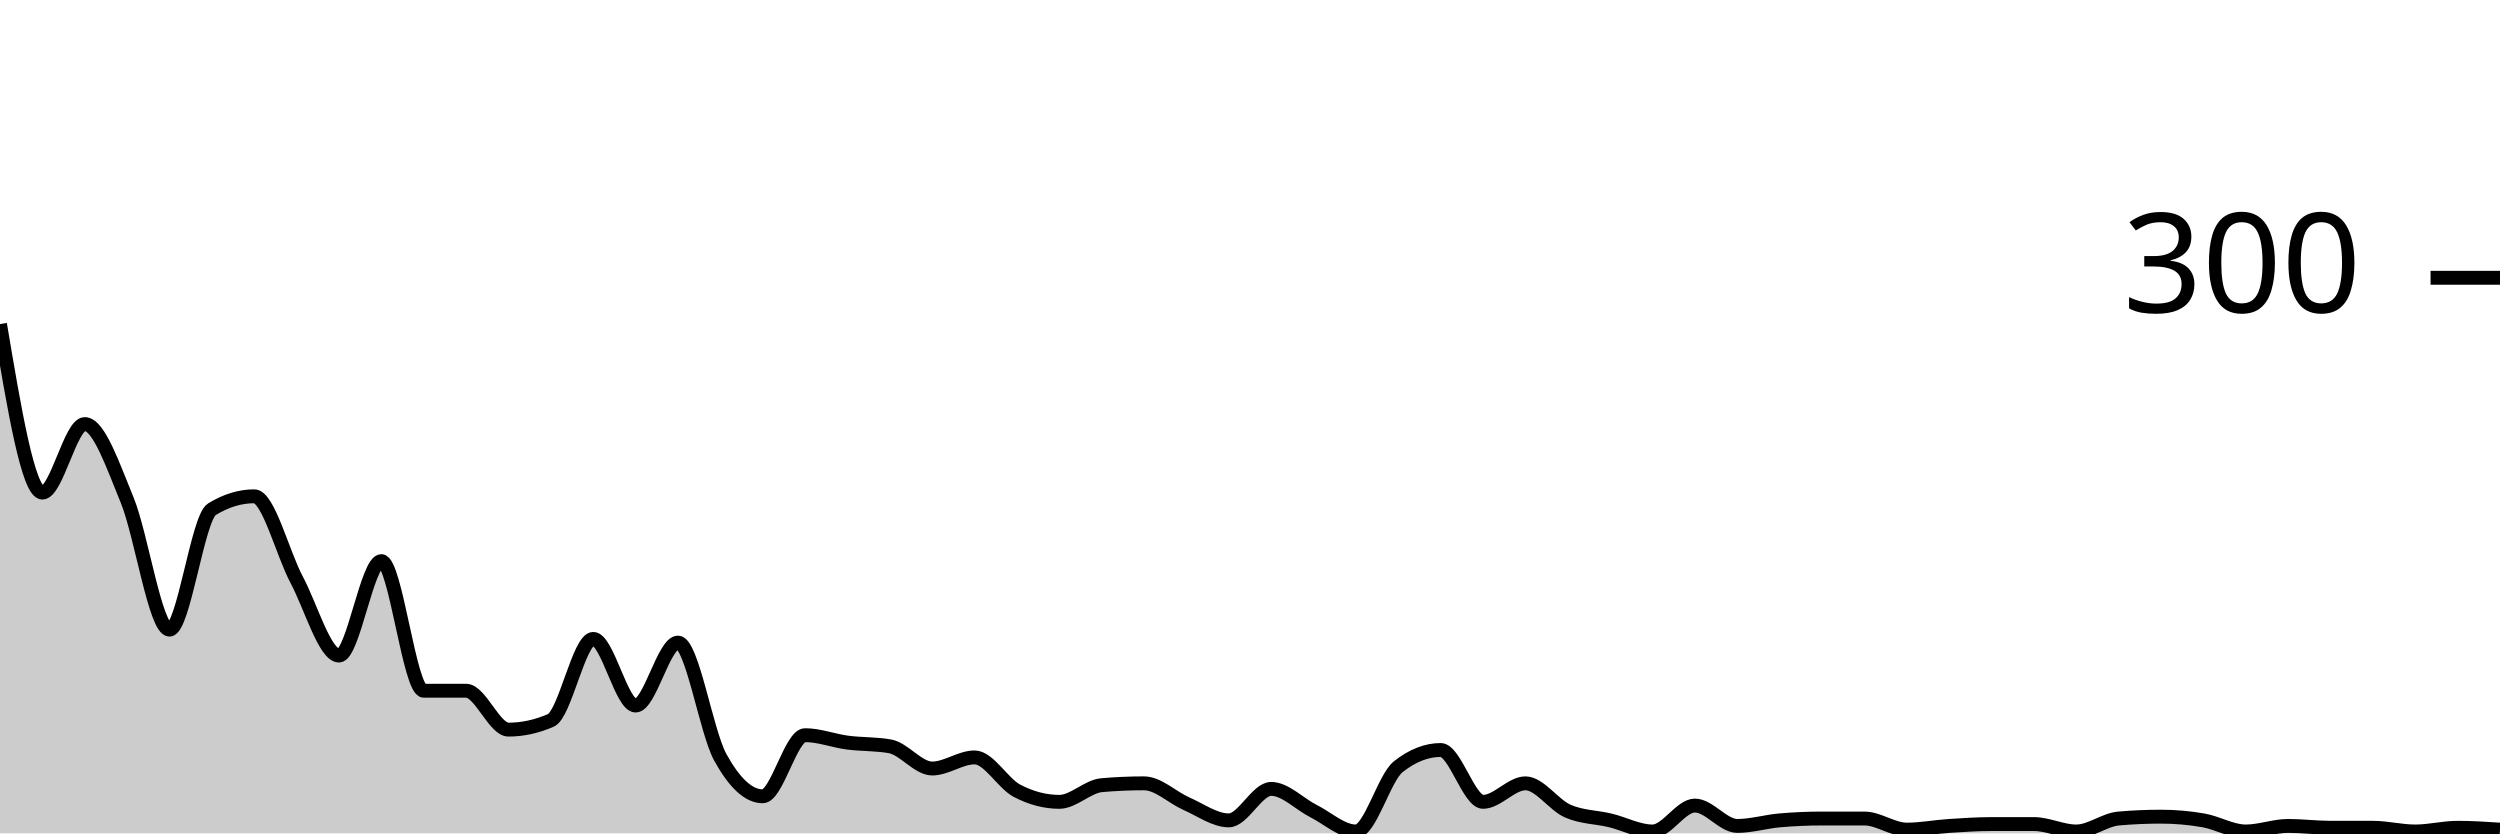
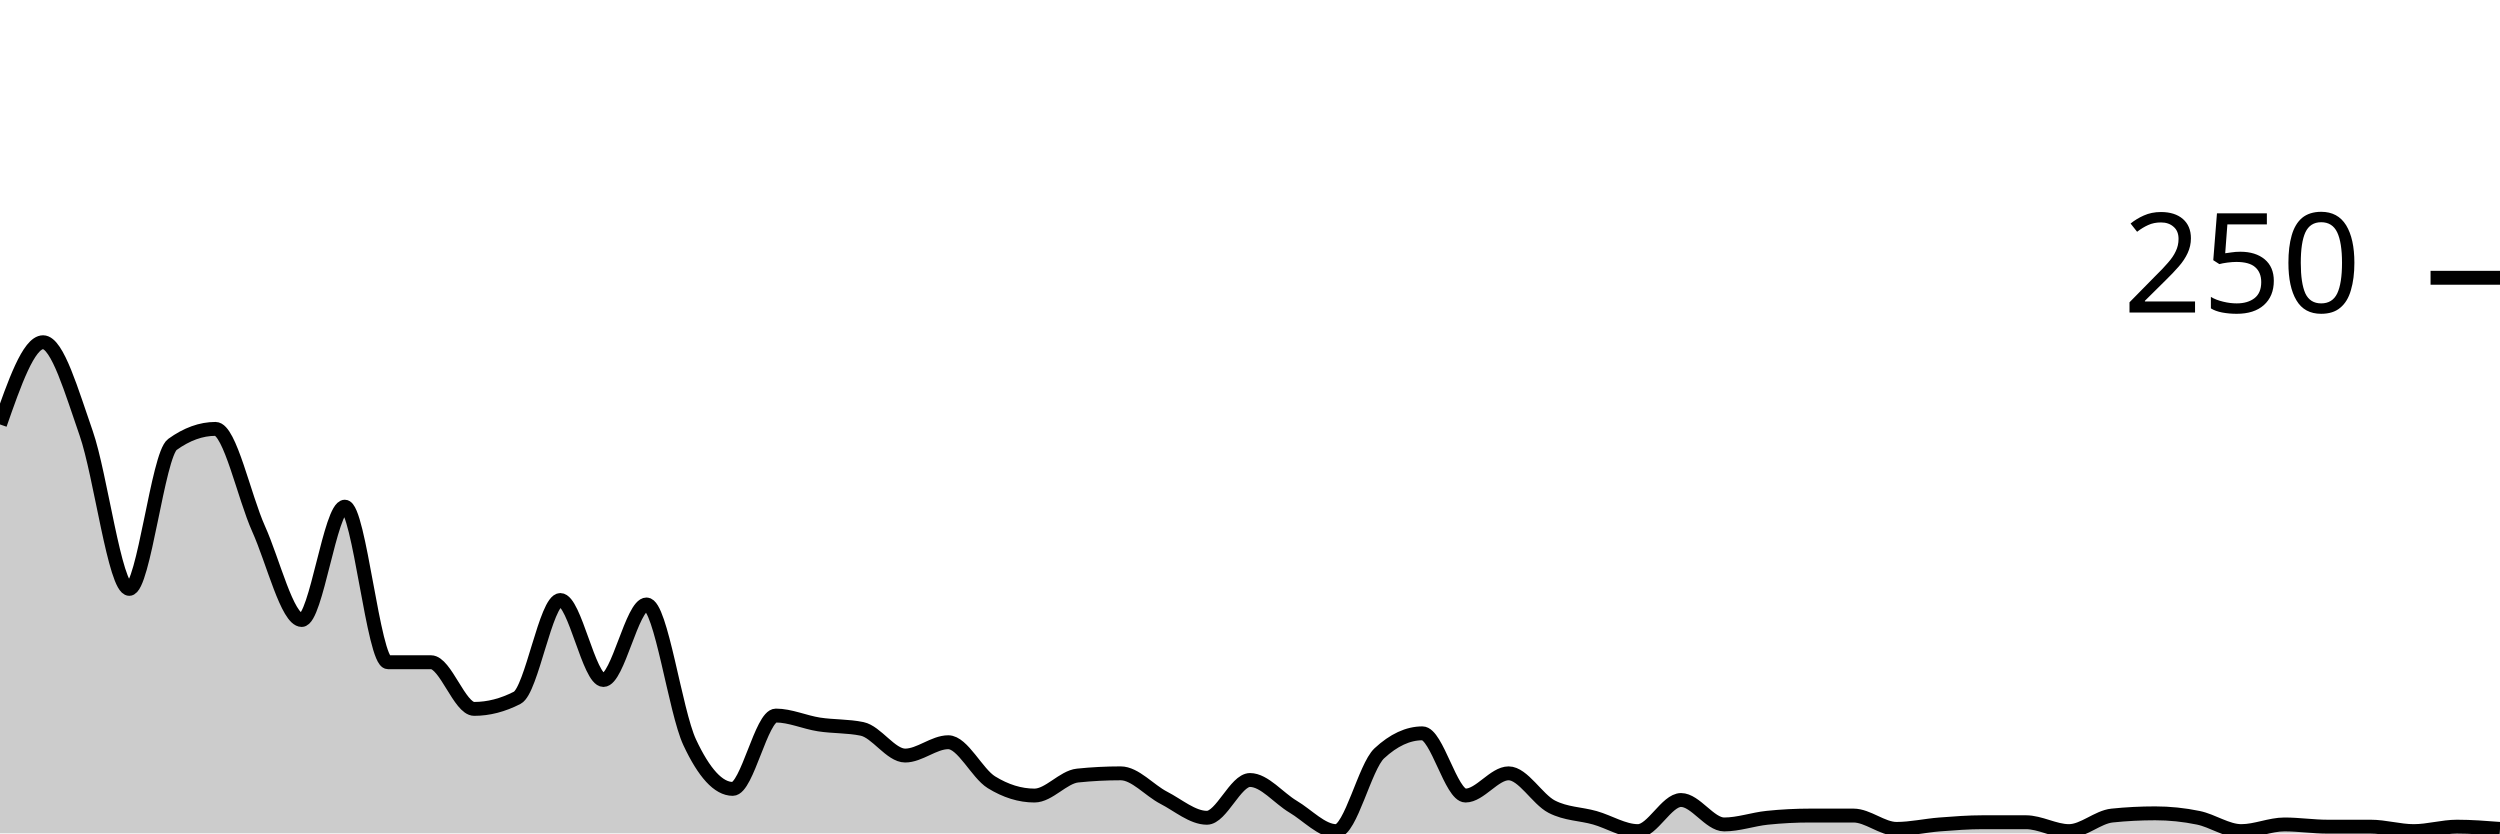
<svg xmlns="http://www.w3.org/2000/svg" viewBox="0 0 180 60">
  <g transform="translate(0,20)">
-     <path class="area" fill="rgba(0, 0, 0, 0.2)" d="M0,3.333C1.017,9.4,2.034,15.467,3.051,15.467C4.068,15.467,5.085,10.533,6.102,10.533C7.119,10.533,8.136,13.533,9.153,16C10.169,18.467,11.186,25.333,12.203,25.333C13.22,25.333,14.237,17.289,15.254,16.667C16.271,16.044,17.288,15.733,18.305,15.733C19.322,15.733,20.339,19.822,21.356,21.733C22.373,23.644,23.39,27.2,24.407,27.2C25.424,27.2,26.441,20.4,27.458,20.4C28.475,20.4,29.492,29.733,30.508,29.733C31.525,29.733,32.542,29.733,33.559,29.733C34.576,29.733,35.593,32.533,36.61,32.533C37.627,32.533,38.644,32.311,39.661,31.867C40.678,31.422,41.695,26,42.712,26C43.729,26,44.746,30.8,45.763,30.8C46.78,30.8,47.797,26.267,48.814,26.267C49.831,26.267,50.847,32.689,51.864,34.533C52.881,36.378,53.898,37.333,54.915,37.333C55.932,37.333,56.949,32.933,57.966,32.933C58.983,32.933,60,33.333,61.017,33.467C62.034,33.6,63.051,33.556,64.068,33.733C65.085,33.911,66.102,35.333,67.119,35.333C68.136,35.333,69.153,34.533,70.169,34.533C71.186,34.533,72.203,36.4,73.22,36.933C74.237,37.467,75.254,37.733,76.271,37.733C77.288,37.733,78.305,36.622,79.322,36.533C80.339,36.444,81.356,36.4,82.373,36.4C83.39,36.4,84.407,37.422,85.424,37.867C86.441,38.311,87.458,39.067,88.475,39.067C89.492,39.067,90.508,36.8,91.525,36.8C92.542,36.8,93.559,37.889,94.576,38.4C95.593,38.911,96.61,39.867,97.627,39.867C98.644,39.867,99.661,36,100.678,35.2C101.695,34.4,102.712,34,103.729,34C104.746,34,105.763,37.733,106.78,37.733C107.797,37.733,108.814,36.4,109.831,36.4C110.847,36.4,111.864,37.956,112.881,38.4C113.898,38.844,114.915,38.822,115.932,39.067C116.949,39.311,117.966,39.867,118.983,39.867C120,39.867,121.017,38,122.034,38C123.051,38,124.068,39.467,125.085,39.467C126.102,39.467,127.119,39.156,128.136,39.067C129.153,38.978,130.169,38.933,131.186,38.933C132.203,38.933,133.22,38.933,134.237,38.933C135.254,38.933,136.271,39.733,137.288,39.733C138.305,39.733,139.322,39.533,140.339,39.467C141.356,39.4,142.373,39.333,143.39,39.333C144.407,39.333,145.424,39.333,146.441,39.333C147.458,39.333,148.475,39.867,149.492,39.867C150.508,39.867,151.525,39.022,152.542,38.933C153.559,38.844,154.576,38.8,155.593,38.8C156.61,38.8,157.627,38.889,158.644,39.067C159.661,39.244,160.678,39.867,161.695,39.867C162.712,39.867,163.729,39.467,164.746,39.467C165.763,39.467,166.78,39.6,167.797,39.6C168.814,39.6,169.831,39.6,170.847,39.6C171.864,39.6,172.881,39.867,173.898,39.867C174.915,39.867,175.932,39.6,176.949,39.6C177.966,39.6,178.983,39.667,180,39.733L180,40C178.983,40,177.966,40,176.949,40C175.932,40,174.915,40,173.898,40C172.881,40,171.864,40,170.847,40C169.831,40,168.814,40,167.797,40C166.78,40,165.763,40,164.746,40C163.729,40,162.712,40,161.695,40C160.678,40,159.661,40,158.644,40C157.627,40,156.61,40,155.593,40C154.576,40,153.559,40,152.542,40C151.525,40,150.508,40,149.492,40C148.475,40,147.458,40,146.441,40C145.424,40,144.407,40,143.39,40C142.373,40,141.356,40,140.339,40C139.322,40,138.305,40,137.288,40C136.271,40,135.254,40,134.237,40C133.22,40,132.203,40,131.186,40C130.169,40,129.153,40,128.136,40C127.119,40,126.102,40,125.085,40C124.068,40,123.051,40,122.034,40C121.017,40,120,40,118.983,40C117.966,40,116.949,40,115.932,40C114.915,40,113.898,40,112.881,40C111.864,40,110.847,40,109.831,40C108.814,40,107.797,40,106.78,40C105.763,40,104.746,40,103.729,40C102.712,40,101.695,40,100.678,40C99.661,40,98.644,40,97.627,40C96.61,40,95.593,40,94.576,40C93.559,40,92.542,40,91.525,40C90.508,40,89.492,40,88.475,40C87.458,40,86.441,40,85.424,40C84.407,40,83.39,40,82.373,40C81.356,40,80.339,40,79.322,40C78.305,40,77.288,40,76.271,40C75.254,40,74.237,40,73.22,40C72.203,40,71.186,40,70.169,40C69.153,40,68.136,40,67.119,40C66.102,40,65.085,40,64.068,40C63.051,40,62.034,40,61.017,40C60,40,58.983,40,57.966,40C56.949,40,55.932,40,54.915,40C53.898,40,52.881,40,51.864,40C50.847,40,49.831,40,48.814,40C47.797,40,46.78,40,45.763,40C44.746,40,43.729,40,42.712,40C41.695,40,40.678,40,39.661,40C38.644,40,37.627,40,36.61,40C35.593,40,34.576,40,33.559,40C32.542,40,31.525,40,30.508,40C29.492,40,28.475,40,27.458,40C26.441,40,25.424,40,24.407,40C23.39,40,22.373,40,21.356,40C20.339,40,19.322,40,18.305,40C17.288,40,16.271,40,15.254,40C14.237,40,13.22,40,12.203,40C11.186,40,10.169,40,9.153,40C8.136,40,7.119,40,6.102,40C5.085,40,4.068,40,3.051,40C2.034,40,1.017,40,0,40Z" />
-     <path class="line" stroke="black" fill="none" d="M0,3.333C1.017,9.4,2.034,15.467,3.051,15.467C4.068,15.467,5.085,10.533,6.102,10.533C7.119,10.533,8.136,13.533,9.153,16C10.169,18.467,11.186,25.333,12.203,25.333C13.22,25.333,14.237,17.289,15.254,16.667C16.271,16.044,17.288,15.733,18.305,15.733C19.322,15.733,20.339,19.822,21.356,21.733C22.373,23.644,23.39,27.2,24.407,27.2C25.424,27.2,26.441,20.4,27.458,20.4C28.475,20.4,29.492,29.733,30.508,29.733C31.525,29.733,32.542,29.733,33.559,29.733C34.576,29.733,35.593,32.533,36.61,32.533C37.627,32.533,38.644,32.311,39.661,31.867C40.678,31.422,41.695,26,42.712,26C43.729,26,44.746,30.8,45.763,30.8C46.78,30.8,47.797,26.267,48.814,26.267C49.831,26.267,50.847,32.689,51.864,34.533C52.881,36.378,53.898,37.333,54.915,37.333C55.932,37.333,56.949,32.933,57.966,32.933C58.983,32.933,60,33.333,61.017,33.467C62.034,33.6,63.051,33.556,64.068,33.733C65.085,33.911,66.102,35.333,67.119,35.333C68.136,35.333,69.153,34.533,70.169,34.533C71.186,34.533,72.203,36.4,73.22,36.933C74.237,37.467,75.254,37.733,76.271,37.733C77.288,37.733,78.305,36.622,79.322,36.533C80.339,36.444,81.356,36.4,82.373,36.4C83.39,36.4,84.407,37.422,85.424,37.867C86.441,38.311,87.458,39.067,88.475,39.067C89.492,39.067,90.508,36.8,91.525,36.8C92.542,36.8,93.559,37.889,94.576,38.4C95.593,38.911,96.61,39.867,97.627,39.867C98.644,39.867,99.661,36,100.678,35.2C101.695,34.4,102.712,34,103.729,34C104.746,34,105.763,37.733,106.78,37.733C107.797,37.733,108.814,36.4,109.831,36.4C110.847,36.4,111.864,37.956,112.881,38.4C113.898,38.844,114.915,38.822,115.932,39.067C116.949,39.311,117.966,39.867,118.983,39.867C120,39.867,121.017,38,122.034,38C123.051,38,124.068,39.467,125.085,39.467C126.102,39.467,127.119,39.156,128.136,39.067C129.153,38.978,130.169,38.933,131.186,38.933C132.203,38.933,133.22,38.933,134.237,38.933C135.254,38.933,136.271,39.733,137.288,39.733C138.305,39.733,139.322,39.533,140.339,39.467C141.356,39.4,142.373,39.333,143.39,39.333C144.407,39.333,145.424,39.333,146.441,39.333C147.458,39.333,148.475,39.867,149.492,39.867C150.508,39.867,151.525,39.022,152.542,38.933C153.559,38.844,154.576,38.8,155.593,38.8C156.61,38.8,157.627,38.889,158.644,39.067C159.661,39.244,160.678,39.867,161.695,39.867C162.712,39.867,163.729,39.467,164.746,39.467C165.763,39.467,166.78,39.6,167.797,39.6C168.814,39.6,169.831,39.6,170.847,39.6C171.864,39.6,172.881,39.867,173.898,39.867C174.915,39.867,175.932,39.6,176.949,39.6C177.966,39.6,178.983,39.667,180,39.733" />
+     <path class="area" fill="rgba(0, 0, 0, 0.2)" d="M0,10.56C1.034,7.6,2.069,4.64,3.103,4.64C4.138,4.64,5.172,8.24,6.207,11.2C7.241,14.16,8.276,22.4,9.31,22.4C10.345,22.4,11.379,12.747,12.414,12C13.448,11.253,14.483,10.88,15.517,10.88C16.552,10.88,17.586,15.787,18.621,18.08C19.655,20.373,20.69,24.64,21.724,24.64C22.759,24.64,23.793,16.48,24.828,16.48C25.862,16.48,26.897,27.68,27.931,27.68C28.966,27.68,30,27.68,31.034,27.68C32.069,27.68,33.103,31.04,34.138,31.04C35.172,31.04,36.207,30.773,37.241,30.24C38.276,29.707,39.31,23.2,40.345,23.2C41.379,23.2,42.414,28.96,43.448,28.96C44.483,28.96,45.517,23.52,46.552,23.52C47.586,23.52,48.621,31.227,49.655,33.44C50.69,35.653,51.724,36.8,52.759,36.8C53.793,36.8,54.828,31.52,55.862,31.52C56.897,31.52,57.931,32,58.966,32.16C60,32.32,61.034,32.267,62.069,32.48C63.103,32.693,64.138,34.4,65.172,34.4C66.207,34.4,67.241,33.44,68.276,33.44C69.31,33.44,70.345,35.68,71.379,36.32C72.414,36.96,73.448,37.28,74.483,37.28C75.517,37.28,76.552,35.947,77.586,35.84C78.621,35.733,79.655,35.68,80.69,35.68C81.724,35.68,82.759,36.907,83.793,37.44C84.828,37.973,85.862,38.88,86.897,38.88C87.931,38.88,88.966,36.16,90,36.16C91.034,36.16,92.069,37.467,93.103,38.08C94.138,38.693,95.172,39.84,96.207,39.84C97.241,39.84,98.276,35.2,99.31,34.24C100.345,33.28,101.379,32.8,102.414,32.8C103.448,32.8,104.483,37.28,105.517,37.28C106.552,37.28,107.586,35.68,108.621,35.68C109.655,35.68,110.69,37.547,111.724,38.08C112.759,38.613,113.793,38.587,114.828,38.88C115.862,39.173,116.897,39.84,117.931,39.84C118.966,39.84,120,37.6,121.034,37.6C122.069,37.6,123.103,39.36,124.138,39.36C125.172,39.36,126.207,38.987,127.241,38.88C128.276,38.773,129.31,38.72,130.345,38.72C131.379,38.72,132.414,38.72,133.448,38.72C134.483,38.72,135.517,39.68,136.552,39.68C137.586,39.68,138.621,39.44,139.655,39.36C140.69,39.28,141.724,39.2,142.759,39.2C143.793,39.2,144.828,39.2,145.862,39.2C146.897,39.2,147.931,39.84,148.966,39.84C150,39.84,151.034,38.827,152.069,38.72C153.103,38.613,154.138,38.56,155.172,38.56C156.207,38.56,157.241,38.667,158.276,38.88C159.31,39.093,160.345,39.84,161.379,39.84C162.414,39.84,163.448,39.36,164.483,39.36C165.517,39.36,166.552,39.52,167.586,39.52C168.621,39.52,169.655,39.52,170.69,39.52C171.724,39.52,172.759,39.84,173.793,39.84C174.828,39.84,175.862,39.52,176.897,39.52C177.931,39.52,178.966,39.6,180,39.68L180,40C178.966,40,177.931,40,176.897,40C175.862,40,174.828,40,173.793,40C172.759,40,171.724,40,170.69,40C169.655,40,168.621,40,167.586,40C166.552,40,165.517,40,164.483,40C163.448,40,162.414,40,161.379,40C160.345,40,159.31,40,158.276,40C157.241,40,156.207,40,155.172,40C154.138,40,153.103,40,152.069,40C151.034,40,150,40,148.966,40C147.931,40,146.897,40,145.862,40C144.828,40,143.793,40,142.759,40C141.724,40,140.69,40,139.655,40C138.621,40,137.586,40,136.552,40C135.517,40,134.483,40,133.448,40C132.414,40,131.379,40,130.345,40C129.31,40,128.276,40,127.241,40C126.207,40,125.172,40,124.138,40C123.103,40,122.069,40,121.034,40C120,40,118.966,40,117.931,40C116.897,40,115.862,40,114.828,40C113.793,40,112.759,40,111.724,40C110.69,40,109.655,40,108.621,40C107.586,40,106.552,40,105.517,40C104.483,40,103.448,40,102.414,40C101.379,40,100.345,40,99.31,40C98.276,40,97.241,40,96.207,40C95.172,40,94.138,40,93.103,40C92.069,40,91.034,40,90,40C88.966,40,87.931,40,86.897,40C85.862,40,84.828,40,83.793,40C82.759,40,81.724,40,80.69,40C79.655,40,78.621,40,77.586,40C76.552,40,75.517,40,74.483,40C73.448,40,72.414,40,71.379,40C70.345,40,69.31,40,68.276,40C67.241,40,66.207,40,65.172,40C64.138,40,63.103,40,62.069,40C61.034,40,60,40,58.966,40C57.931,40,56.897,40,55.862,40C54.828,40,53.793,40,52.759,40C51.724,40,50.69,40,49.655,40C48.621,40,47.586,40,46.552,40C45.517,40,44.483,40,43.448,40C42.414,40,41.379,40,40.345,40C39.31,40,38.276,40,37.241,40C36.207,40,35.172,40,34.138,40C33.103,40,32.069,40,31.034,40C30,40,28.966,40,27.931,40C26.897,40,25.862,40,24.828,40C23.793,40,22.759,40,21.724,40C20.69,40,19.655,40,18.621,40C17.586,40,16.552,40,15.517,40C14.483,40,13.448,40,12.414,40C11.379,40,10.345,40,9.31,40C8.276,40,7.241,40,6.207,40C5.172,40,4.138,40,3.103,40C2.069,40,1.034,40,0,40Z" />
+     <path class="line" stroke="black" fill="none" d="M0,10.56C1.034,7.6,2.069,4.64,3.103,4.64C4.138,4.64,5.172,8.24,6.207,11.2C7.241,14.16,8.276,22.4,9.31,22.4C10.345,22.4,11.379,12.747,12.414,12C13.448,11.253,14.483,10.88,15.517,10.88C16.552,10.88,17.586,15.787,18.621,18.08C19.655,20.373,20.69,24.64,21.724,24.64C22.759,24.64,23.793,16.48,24.828,16.48C25.862,16.48,26.897,27.68,27.931,27.68C28.966,27.68,30,27.68,31.034,27.68C32.069,27.68,33.103,31.04,34.138,31.04C35.172,31.04,36.207,30.773,37.241,30.24C38.276,29.707,39.31,23.2,40.345,23.2C41.379,23.2,42.414,28.96,43.448,28.96C44.483,28.96,45.517,23.52,46.552,23.52C47.586,23.52,48.621,31.227,49.655,33.44C50.69,35.653,51.724,36.8,52.759,36.8C53.793,36.8,54.828,31.52,55.862,31.52C56.897,31.52,57.931,32,58.966,32.16C60,32.32,61.034,32.267,62.069,32.48C63.103,32.693,64.138,34.4,65.172,34.4C66.207,34.4,67.241,33.44,68.276,33.44C69.31,33.44,70.345,35.68,71.379,36.32C72.414,36.96,73.448,37.28,74.483,37.28C75.517,37.28,76.552,35.947,77.586,35.84C78.621,35.733,79.655,35.68,80.69,35.68C81.724,35.68,82.759,36.907,83.793,37.44C84.828,37.973,85.862,38.88,86.897,38.88C87.931,38.88,88.966,36.16,90,36.16C91.034,36.16,92.069,37.467,93.103,38.08C94.138,38.693,95.172,39.84,96.207,39.84C97.241,39.84,98.276,35.2,99.31,34.24C100.345,33.28,101.379,32.8,102.414,32.8C103.448,32.8,104.483,37.28,105.517,37.28C106.552,37.28,107.586,35.68,108.621,35.68C109.655,35.68,110.69,37.547,111.724,38.08C112.759,38.613,113.793,38.587,114.828,38.88C115.862,39.173,116.897,39.84,117.931,39.84C118.966,39.84,120,37.6,121.034,37.6C122.069,37.6,123.103,39.36,124.138,39.36C125.172,39.36,126.207,38.987,127.241,38.88C128.276,38.773,129.31,38.72,130.345,38.72C131.379,38.72,132.414,38.72,133.448,38.72C134.483,38.72,135.517,39.68,136.552,39.68C137.586,39.68,138.621,39.44,139.655,39.36C140.69,39.28,141.724,39.2,142.759,39.2C143.793,39.2,144.828,39.2,145.862,39.2C146.897,39.2,147.931,39.84,148.966,39.84C150,39.84,151.034,38.827,152.069,38.72C153.103,38.613,154.138,38.56,155.172,38.56C156.207,38.56,157.241,38.667,158.276,38.88C159.31,39.093,160.345,39.84,161.379,39.84C162.414,39.84,163.448,39.36,164.483,39.36C165.517,39.36,166.552,39.52,167.586,39.52C168.621,39.52,169.655,39.52,170.69,39.52C171.724,39.52,172.759,39.84,173.793,39.84C174.828,39.84,175.862,39.52,176.897,39.52C177.931,39.52,178.966,39.6,180,39.68" />
    <path class="axis-ceiling" stroke-width="1" stroke="black" fill="none" d="M175,0L180,0" />
-     <text class="axis-ceiling-label" font-family="sans-serif" text-anchor="end" font-size="10px" x="170" y="2.5">300</text>
+     <text class="axis-ceiling-label" font-family="sans-serif" text-anchor="end" font-size="10px" x="170" y="2.5">250</text>
  </g>
</svg>
